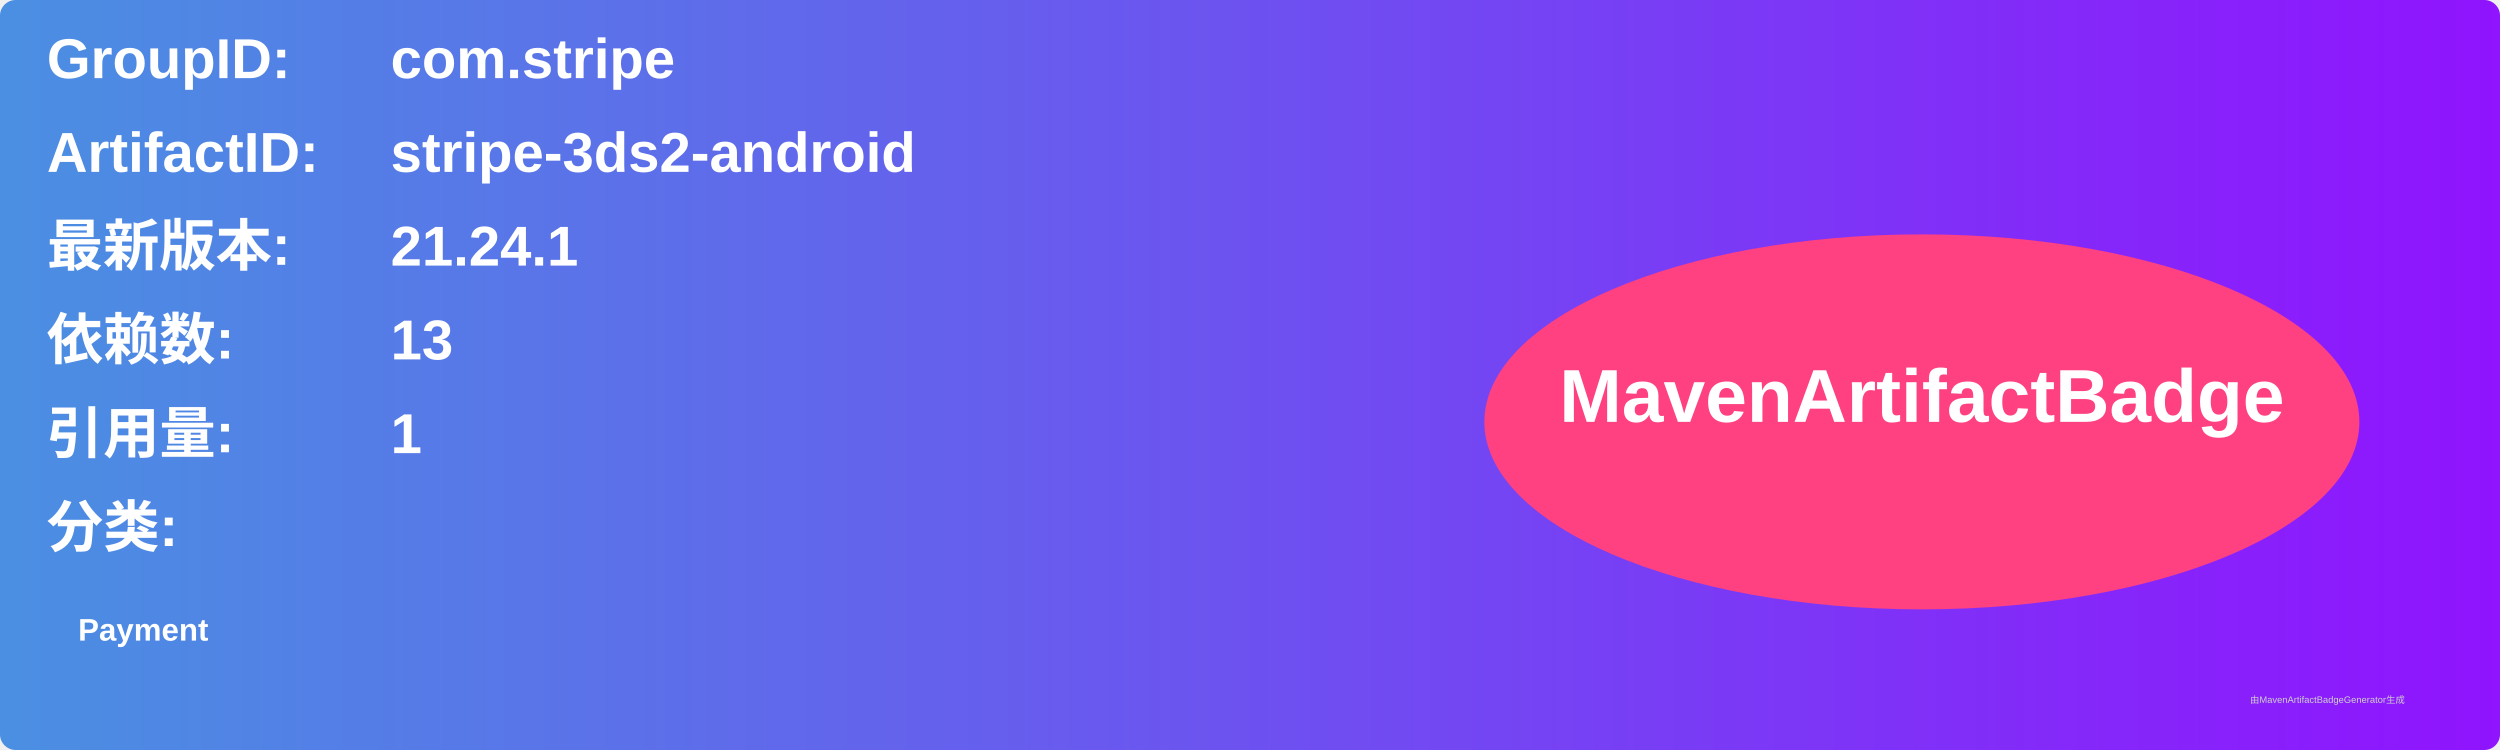
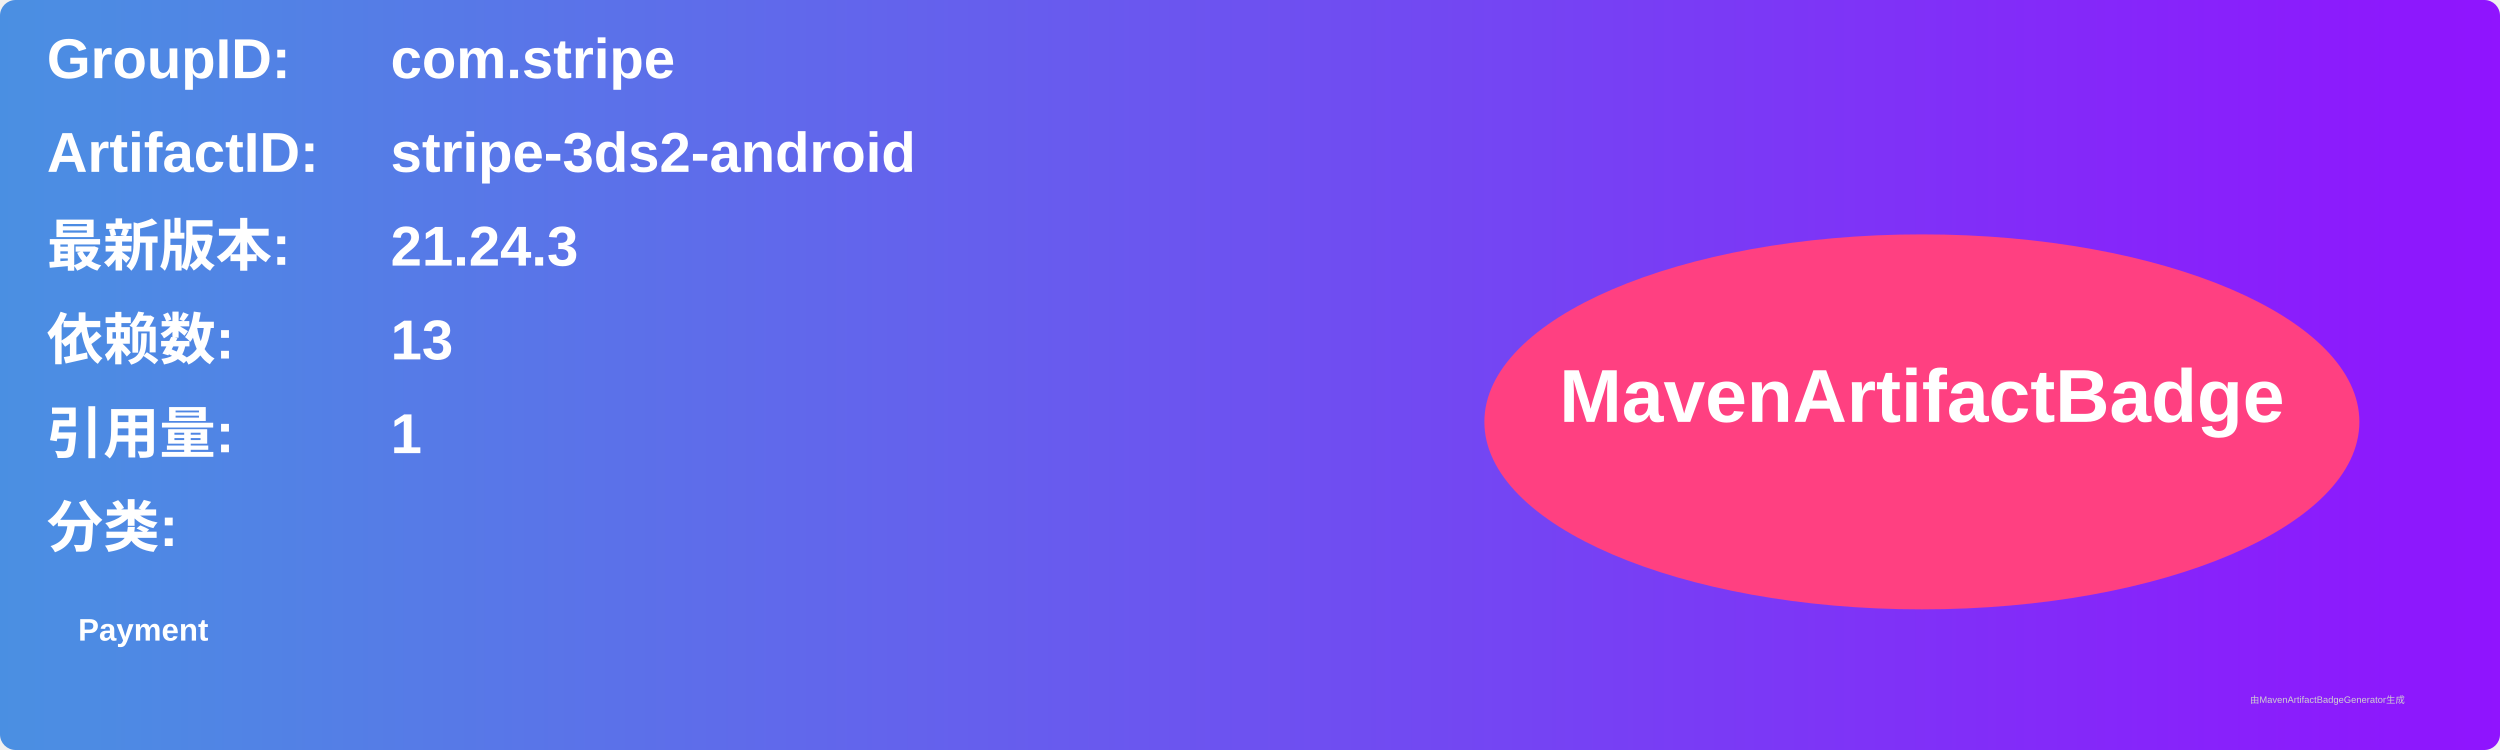
<svg xmlns="http://www.w3.org/2000/svg" width="800" height="240" viewBox="0 0 800 240">
  <linearGradient id="grad" x1="0%" y1="0%" x2="100%" y2="0%">
    <stop offset="0%" stop-color="#4a90e2" />
    <stop offset="100%" stop-color="#9013fe" />
  </linearGradient>
  <rect width="100%" height="100%" rx="5" ry="5" fill="url(#grad)" />
  <g transform="translate(15, 15)">
    <text x="0" y="10" font-family="Arial" font-size="18" fill="white" font-weight="bold" width="260">GroupID:</text>
    <text x="110" y="10" font-family="Arial" font-size="18" fill="white" font-weight="bold" width="460">com.stripe</text>
    <text x="0" y="40" font-family="Arial" font-size="18" fill="white" font-weight="bold" width="260">ArtifactID:</text>
    <text x="110" y="40" font-family="Arial" font-size="18" fill="white" font-weight="bold" width="460">stripe-3ds2-android</text>
    <text x="0" y="70" font-family="Arial" font-size="18" fill="white" font-weight="bold">最新版本:</text>
    <text x="110" y="70" font-family="Arial" font-size="18" fill="white" font-weight="bold">
-       <tspan font-weight="bold">21.24.1</tspan>
+       <tspan font-weight="bold">21.24.3</tspan>
    </text>
    <text x="0" y="100" font-family="Arial" font-size="18" fill="white" font-weight="bold">依赖数: </text>
    <text x="110" y="100" font-family="Arial" font-size="18" fill="white">
      <tspan font-weight="bold">13</tspan>
    </text>
    <text x="0" y="130" font-family="Arial" font-size="18" fill="white" font-weight="bold">引用量: </text>
    <text x="110" y="130" font-family="Arial" font-size="18" fill="white">
      <tspan font-weight="bold">1</tspan>
    </text>
    <text x="0" y="160" font-family="Arial" font-size="18" fill="white" font-weight="bold">分类:</text>
    <text x="10" y="190" font-family="Arial" font-size="10" fill="white">
      <tspan font-weight="bold">Payment</tspan>
    </text>
    <ellipse cx="600" cy="120" rx="140" ry="60" fill="#ff4081" />
    <text x="600" y="120" text-anchor="middle" font-family="Arial" font-size="24" fill="white" font-weight="bold">MavenArtifactBadge</text>
  </g>
  <text x="720" y="225" font-family="Arial" font-size="3" fill="#d0d0d0">由MavenArtifactBadgeGenerator生成</text>
</svg>
